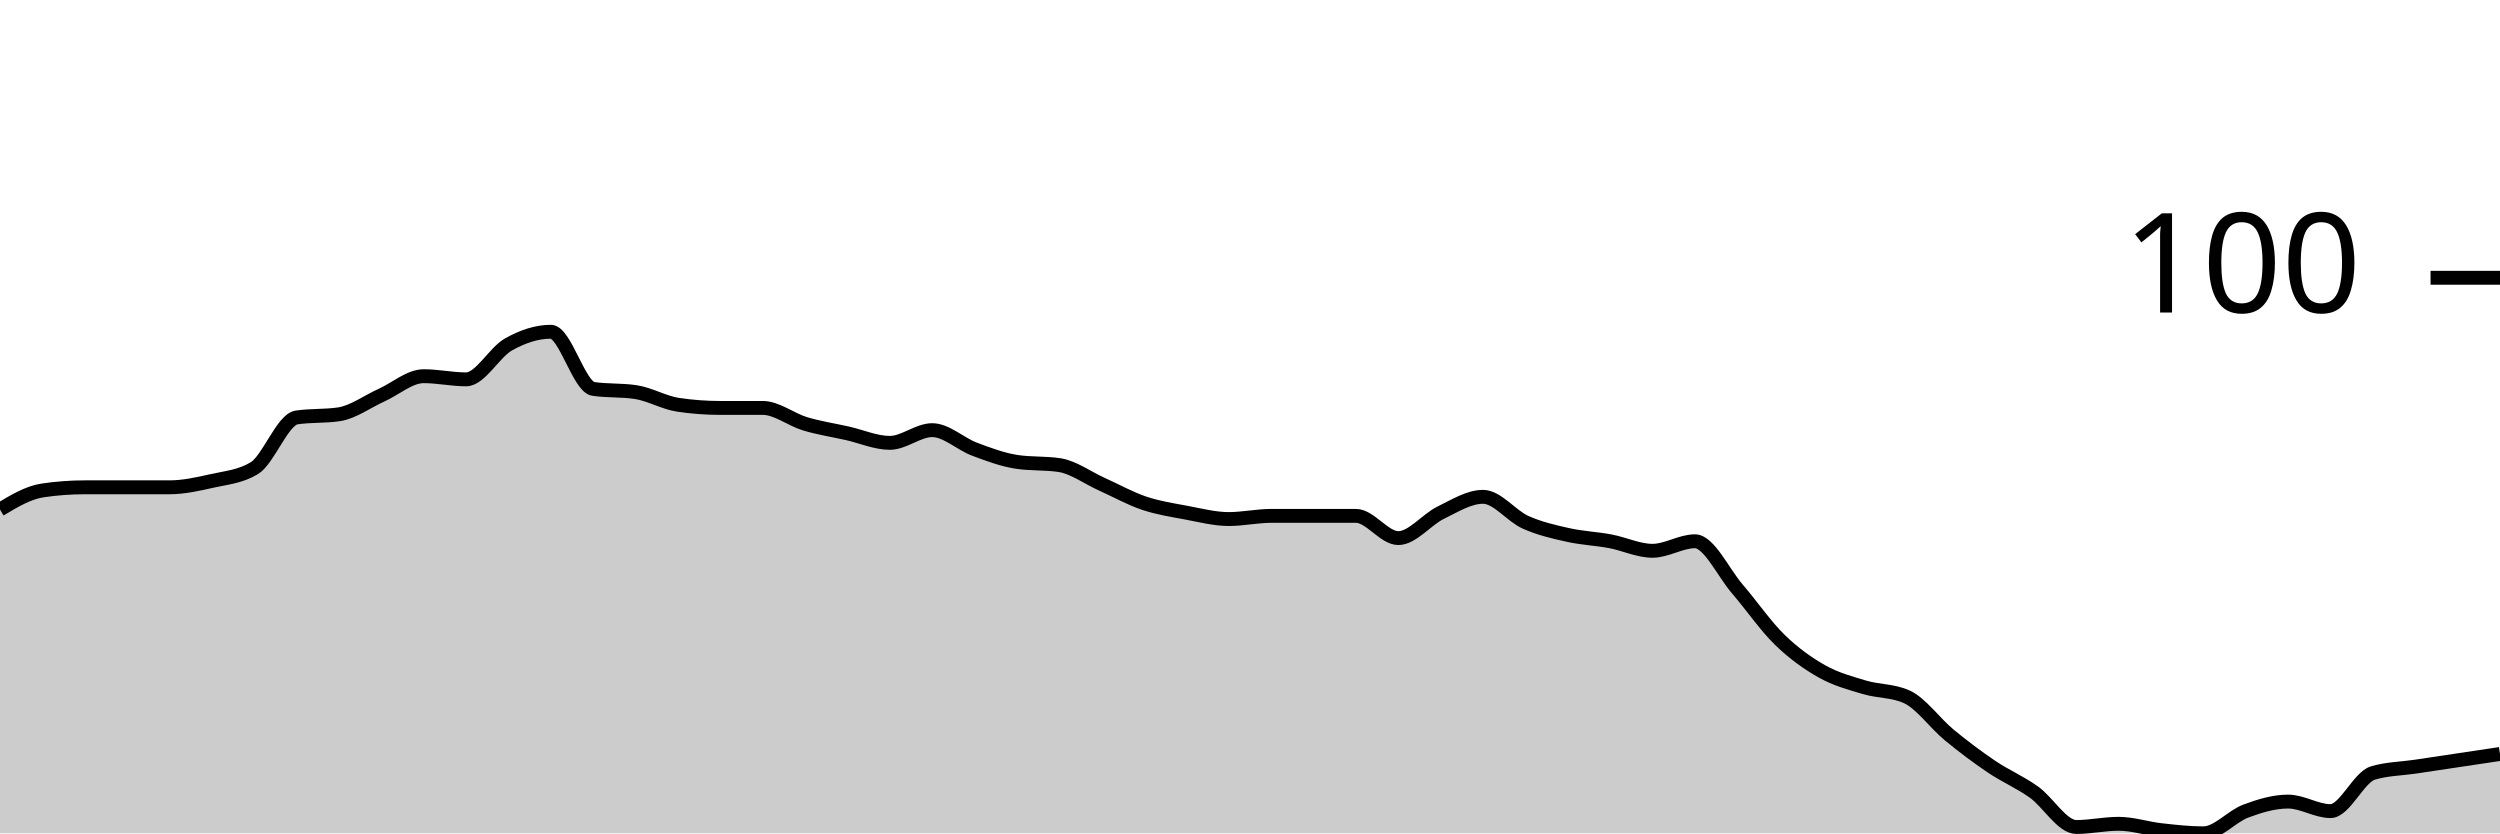
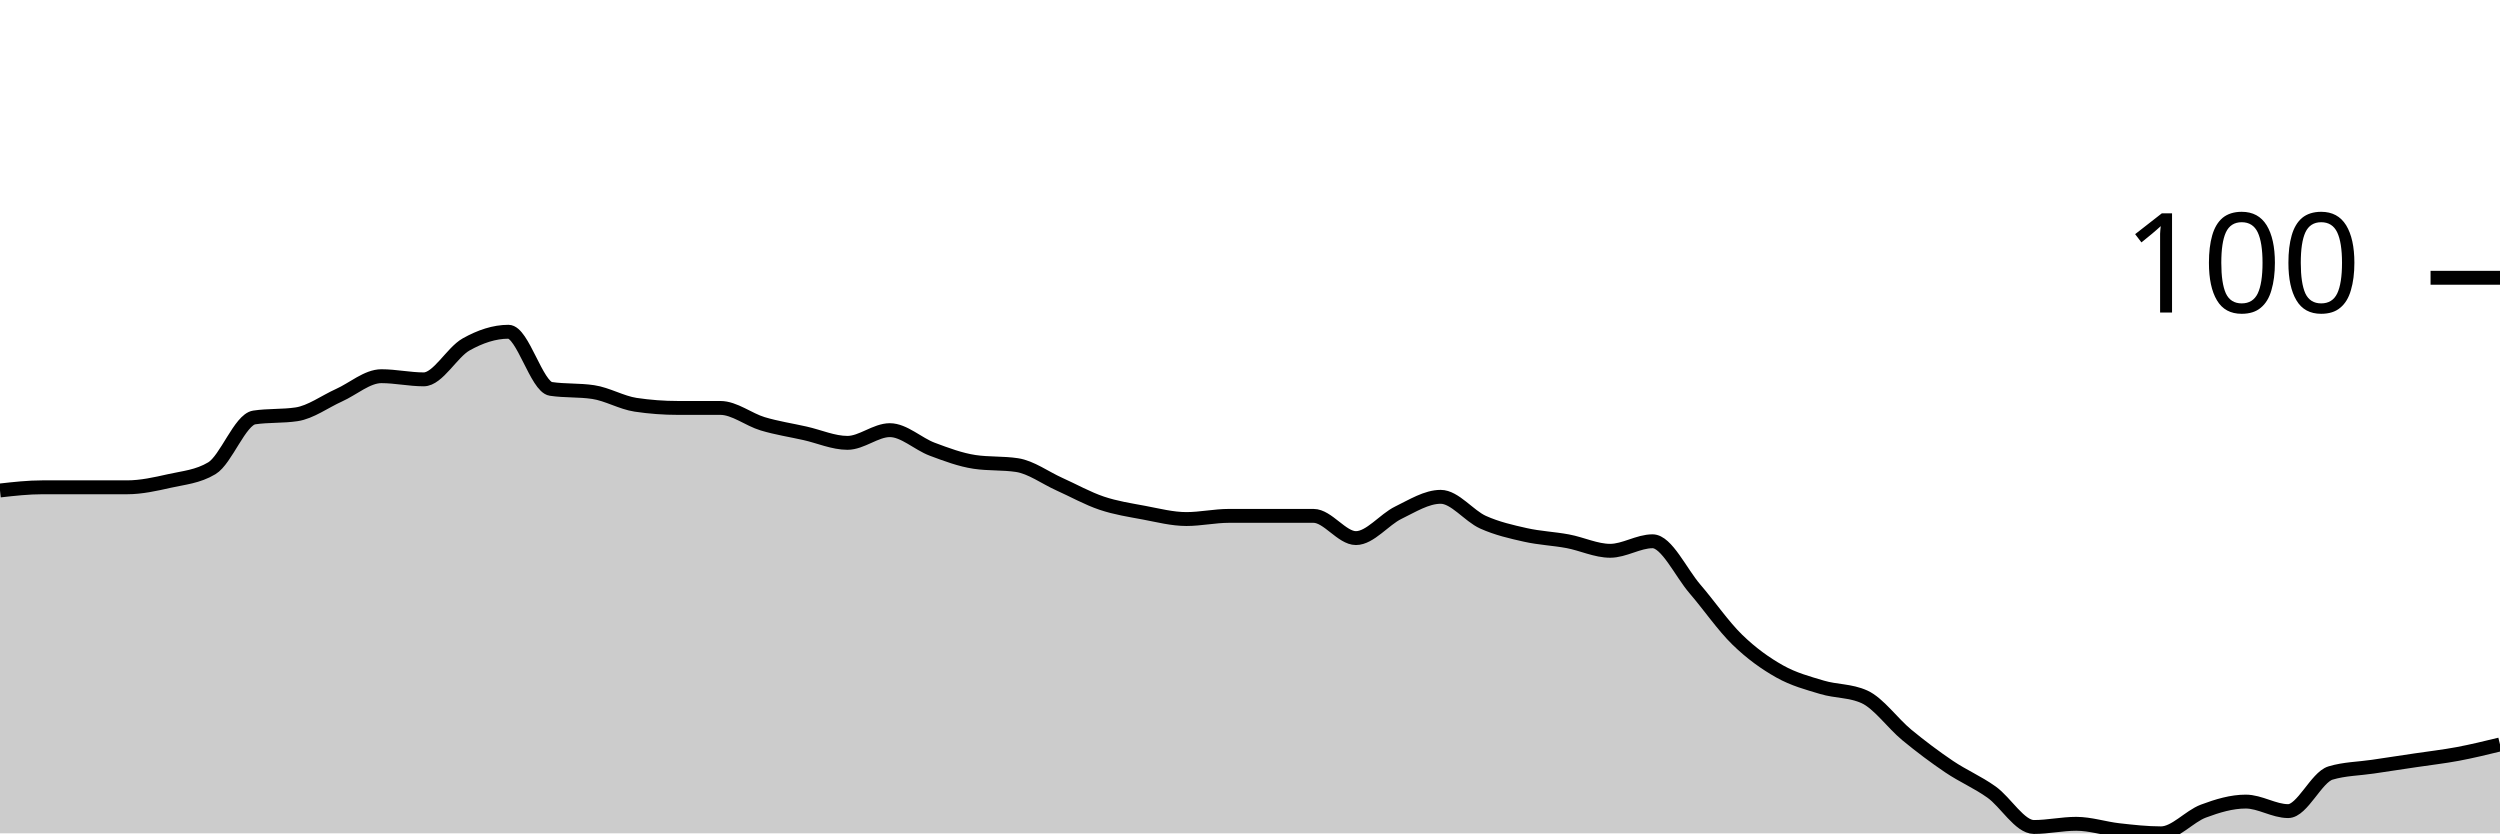
<svg xmlns="http://www.w3.org/2000/svg" viewBox="0 0 180 60">
  <g transform="translate(0,20)">
-     <path class="area" fill="rgba(0, 0, 0, 0.2)" d="M0,16.686C1.017,16.076,2.034,15.467,3.051,15.314C4.068,15.162,5.085,15.086,6.102,15.086C7.119,15.086,8.136,15.086,9.153,15.086C10.169,15.086,11.186,15.086,12.203,15.086C13.22,15.086,14.237,14.857,15.254,14.629C16.271,14.4,17.288,14.324,18.305,13.714C19.322,13.105,20.339,10.21,21.356,10.057C22.373,9.905,23.39,9.981,24.407,9.829C25.424,9.676,26.441,8.914,27.458,8.457C28.475,8,29.492,7.086,30.508,7.086C31.525,7.086,32.542,7.314,33.559,7.314C34.576,7.314,35.593,5.371,36.61,4.8C37.627,4.229,38.644,3.886,39.661,3.886C40.678,3.886,41.695,7.848,42.712,8C43.729,8.152,44.746,8.076,45.763,8.229C46.78,8.381,47.797,8.99,48.814,9.143C49.831,9.295,50.847,9.371,51.864,9.371C52.881,9.371,53.898,9.371,54.915,9.371C55.932,9.371,56.949,10.21,57.966,10.514C58.983,10.819,60,10.971,61.017,11.2C62.034,11.429,63.051,11.886,64.068,11.886C65.085,11.886,66.102,10.971,67.119,10.971C68.136,10.971,69.153,11.962,70.169,12.343C71.186,12.724,72.203,13.105,73.22,13.257C74.237,13.41,75.254,13.333,76.271,13.486C77.288,13.638,78.305,14.4,79.322,14.857C80.339,15.314,81.356,15.886,82.373,16.229C83.39,16.571,84.407,16.724,85.424,16.914C86.441,17.105,87.458,17.371,88.475,17.371C89.492,17.371,90.508,17.143,91.525,17.143C92.542,17.143,93.559,17.143,94.576,17.143C95.593,17.143,96.61,17.143,97.627,17.143C98.644,17.143,99.661,18.743,100.678,18.743C101.695,18.743,102.712,17.41,103.729,16.914C104.746,16.419,105.763,15.771,106.78,15.771C107.797,15.771,108.814,17.143,109.831,17.6C110.847,18.057,111.864,18.286,112.881,18.514C113.898,18.743,114.915,18.781,115.932,18.971C116.949,19.162,117.966,19.657,118.983,19.657C120,19.657,121.017,18.971,122.034,18.971C123.051,18.971,124.068,21.219,125.085,22.4C126.102,23.581,127.119,25.067,128.136,26.057C129.153,27.048,130.169,27.771,131.186,28.343C132.203,28.914,133.22,29.181,134.237,29.486C135.254,29.79,136.271,29.714,137.288,30.171C138.305,30.629,139.322,32.076,140.339,32.914C141.356,33.752,142.373,34.514,143.39,35.2C144.407,35.886,145.424,36.305,146.441,37.029C147.458,37.752,148.475,39.543,149.492,39.543C150.508,39.543,151.525,39.314,152.542,39.314C153.559,39.314,154.576,39.657,155.593,39.771C156.61,39.886,157.627,40,158.644,40C159.661,40,160.678,38.781,161.695,38.4C162.712,38.019,163.729,37.714,164.746,37.714C165.763,37.714,166.78,38.4,167.797,38.4C168.814,38.4,169.831,35.962,170.847,35.657C171.864,35.352,172.881,35.352,173.898,35.2C174.915,35.048,175.932,34.895,176.949,34.743C177.966,34.59,178.983,34.438,180,34.286L180,40C178.983,40,177.966,40,176.949,40C175.932,40,174.915,40,173.898,40C172.881,40,171.864,40,170.847,40C169.831,40,168.814,40,167.797,40C166.78,40,165.763,40,164.746,40C163.729,40,162.712,40,161.695,40C160.678,40,159.661,40,158.644,40C157.627,40,156.61,40,155.593,40C154.576,40,153.559,40,152.542,40C151.525,40,150.508,40,149.492,40C148.475,40,147.458,40,146.441,40C145.424,40,144.407,40,143.39,40C142.373,40,141.356,40,140.339,40C139.322,40,138.305,40,137.288,40C136.271,40,135.254,40,134.237,40C133.22,40,132.203,40,131.186,40C130.169,40,129.153,40,128.136,40C127.119,40,126.102,40,125.085,40C124.068,40,123.051,40,122.034,40C121.017,40,120,40,118.983,40C117.966,40,116.949,40,115.932,40C114.915,40,113.898,40,112.881,40C111.864,40,110.847,40,109.831,40C108.814,40,107.797,40,106.78,40C105.763,40,104.746,40,103.729,40C102.712,40,101.695,40,100.678,40C99.661,40,98.644,40,97.627,40C96.61,40,95.593,40,94.576,40C93.559,40,92.542,40,91.525,40C90.508,40,89.492,40,88.475,40C87.458,40,86.441,40,85.424,40C84.407,40,83.39,40,82.373,40C81.356,40,80.339,40,79.322,40C78.305,40,77.288,40,76.271,40C75.254,40,74.237,40,73.22,40C72.203,40,71.186,40,70.169,40C69.153,40,68.136,40,67.119,40C66.102,40,65.085,40,64.068,40C63.051,40,62.034,40,61.017,40C60,40,58.983,40,57.966,40C56.949,40,55.932,40,54.915,40C53.898,40,52.881,40,51.864,40C50.847,40,49.831,40,48.814,40C47.797,40,46.78,40,45.763,40C44.746,40,43.729,40,42.712,40C41.695,40,40.678,40,39.661,40C38.644,40,37.627,40,36.61,40C35.593,40,34.576,40,33.559,40C32.542,40,31.525,40,30.508,40C29.492,40,28.475,40,27.458,40C26.441,40,25.424,40,24.407,40C23.39,40,22.373,40,21.356,40C20.339,40,19.322,40,18.305,40C17.288,40,16.271,40,15.254,40C14.237,40,13.22,40,12.203,40C11.186,40,10.169,40,9.153,40C8.136,40,7.119,40,6.102,40C5.085,40,4.068,40,3.051,40C2.034,40,1.017,40,0,40Z" />
-     <path class="line" stroke="black" fill="none" d="M0,16.686C1.017,16.076,2.034,15.467,3.051,15.314C4.068,15.162,5.085,15.086,6.102,15.086C7.119,15.086,8.136,15.086,9.153,15.086C10.169,15.086,11.186,15.086,12.203,15.086C13.22,15.086,14.237,14.857,15.254,14.629C16.271,14.4,17.288,14.324,18.305,13.714C19.322,13.105,20.339,10.21,21.356,10.057C22.373,9.905,23.39,9.981,24.407,9.829C25.424,9.676,26.441,8.914,27.458,8.457C28.475,8,29.492,7.086,30.508,7.086C31.525,7.086,32.542,7.314,33.559,7.314C34.576,7.314,35.593,5.371,36.61,4.8C37.627,4.229,38.644,3.886,39.661,3.886C40.678,3.886,41.695,7.848,42.712,8C43.729,8.152,44.746,8.076,45.763,8.229C46.78,8.381,47.797,8.99,48.814,9.143C49.831,9.295,50.847,9.371,51.864,9.371C52.881,9.371,53.898,9.371,54.915,9.371C55.932,9.371,56.949,10.21,57.966,10.514C58.983,10.819,60,10.971,61.017,11.2C62.034,11.429,63.051,11.886,64.068,11.886C65.085,11.886,66.102,10.971,67.119,10.971C68.136,10.971,69.153,11.962,70.169,12.343C71.186,12.724,72.203,13.105,73.22,13.257C74.237,13.41,75.254,13.333,76.271,13.486C77.288,13.638,78.305,14.4,79.322,14.857C80.339,15.314,81.356,15.886,82.373,16.229C83.39,16.571,84.407,16.724,85.424,16.914C86.441,17.105,87.458,17.371,88.475,17.371C89.492,17.371,90.508,17.143,91.525,17.143C92.542,17.143,93.559,17.143,94.576,17.143C95.593,17.143,96.61,17.143,97.627,17.143C98.644,17.143,99.661,18.743,100.678,18.743C101.695,18.743,102.712,17.41,103.729,16.914C104.746,16.419,105.763,15.771,106.78,15.771C107.797,15.771,108.814,17.143,109.831,17.6C110.847,18.057,111.864,18.286,112.881,18.514C113.898,18.743,114.915,18.781,115.932,18.971C116.949,19.162,117.966,19.657,118.983,19.657C120,19.657,121.017,18.971,122.034,18.971C123.051,18.971,124.068,21.219,125.085,22.4C126.102,23.581,127.119,25.067,128.136,26.057C129.153,27.048,130.169,27.771,131.186,28.343C132.203,28.914,133.22,29.181,134.237,29.486C135.254,29.79,136.271,29.714,137.288,30.171C138.305,30.629,139.322,32.076,140.339,32.914C141.356,33.752,142.373,34.514,143.39,35.2C144.407,35.886,145.424,36.305,146.441,37.029C147.458,37.752,148.475,39.543,149.492,39.543C150.508,39.543,151.525,39.314,152.542,39.314C153.559,39.314,154.576,39.657,155.593,39.771C156.61,39.886,157.627,40,158.644,40C159.661,40,160.678,38.781,161.695,38.4C162.712,38.019,163.729,37.714,164.746,37.714C165.763,37.714,166.78,38.4,167.797,38.4C168.814,38.4,169.831,35.962,170.847,35.657C171.864,35.352,172.881,35.352,173.898,35.2C174.915,35.048,175.932,34.895,176.949,34.743C177.966,34.59,178.983,34.438,180,34.286" />
+     <path class="area" fill="rgba(0, 0, 0, 0.2)" d="M0,15.314C1.017,15.2,2.034,15.086,3.051,15.086C4.068,15.086,5.085,15.086,6.102,15.086C7.119,15.086,8.136,15.086,9.153,15.086C10.169,15.086,11.186,14.857,12.203,14.629C13.22,14.4,14.237,14.324,15.254,13.714C16.271,13.105,17.288,10.21,18.305,10.057C19.322,9.905,20.339,9.981,21.356,9.829C22.373,9.676,23.39,8.914,24.407,8.457C25.424,8,26.441,7.086,27.458,7.086C28.475,7.086,29.492,7.314,30.508,7.314C31.525,7.314,32.542,5.371,33.559,4.8C34.576,4.229,35.593,3.886,36.61,3.886C37.627,3.886,38.644,7.848,39.661,8C40.678,8.152,41.695,8.076,42.712,8.229C43.729,8.381,44.746,8.99,45.763,9.143C46.78,9.295,47.797,9.371,48.814,9.371C49.831,9.371,50.847,9.371,51.864,9.371C52.881,9.371,53.898,10.21,54.915,10.514C55.932,10.819,56.949,10.971,57.966,11.2C58.983,11.429,60,11.886,61.017,11.886C62.034,11.886,63.051,10.971,64.068,10.971C65.085,10.971,66.102,11.962,67.119,12.343C68.136,12.724,69.153,13.105,70.169,13.257C71.186,13.41,72.203,13.333,73.22,13.486C74.237,13.638,75.254,14.4,76.271,14.857C77.288,15.314,78.305,15.886,79.322,16.229C80.339,16.571,81.356,16.724,82.373,16.914C83.39,17.105,84.407,17.371,85.424,17.371C86.441,17.371,87.458,17.143,88.475,17.143C89.492,17.143,90.508,17.143,91.525,17.143C92.542,17.143,93.559,17.143,94.576,17.143C95.593,17.143,96.61,18.743,97.627,18.743C98.644,18.743,99.661,17.41,100.678,16.914C101.695,16.419,102.712,15.771,103.729,15.771C104.746,15.771,105.763,17.143,106.78,17.6C107.797,18.057,108.814,18.286,109.831,18.514C110.847,18.743,111.864,18.781,112.881,18.971C113.898,19.162,114.915,19.657,115.932,19.657C116.949,19.657,117.966,18.971,118.983,18.971C120,18.971,121.017,21.219,122.034,22.4C123.051,23.581,124.068,25.067,125.085,26.057C126.102,27.048,127.119,27.771,128.136,28.343C129.153,28.914,130.169,29.181,131.186,29.486C132.203,29.79,133.22,29.714,134.237,30.171C135.254,30.629,136.271,32.076,137.288,32.914C138.305,33.752,139.322,34.514,140.339,35.2C141.356,35.886,142.373,36.305,143.39,37.029C144.407,37.752,145.424,39.543,146.441,39.543C147.458,39.543,148.475,39.314,149.492,39.314C150.508,39.314,151.525,39.657,152.542,39.771C153.559,39.886,154.576,40,155.593,40C156.61,40,157.627,38.781,158.644,38.4C159.661,38.019,160.678,37.714,161.695,37.714C162.712,37.714,163.729,38.4,164.746,38.4C165.763,38.4,166.78,35.962,167.797,35.657C168.814,35.352,169.831,35.352,170.847,35.2C171.864,35.048,172.881,34.895,173.898,34.743C174.915,34.59,175.932,34.476,176.949,34.286C177.966,34.095,178.983,33.848,180,33.6L180,40C178.983,40,177.966,40,176.949,40C175.932,40,174.915,40,173.898,40C172.881,40,171.864,40,170.847,40C169.831,40,168.814,40,167.797,40C166.78,40,165.763,40,164.746,40C163.729,40,162.712,40,161.695,40C160.678,40,159.661,40,158.644,40C157.627,40,156.61,40,155.593,40C154.576,40,153.559,40,152.542,40C151.525,40,150.508,40,149.492,40C148.475,40,147.458,40,146.441,40C145.424,40,144.407,40,143.39,40C142.373,40,141.356,40,140.339,40C139.322,40,138.305,40,137.288,40C136.271,40,135.254,40,134.237,40C133.22,40,132.203,40,131.186,40C130.169,40,129.153,40,128.136,40C127.119,40,126.102,40,125.085,40C124.068,40,123.051,40,122.034,40C121.017,40,120,40,118.983,40C117.966,40,116.949,40,115.932,40C114.915,40,113.898,40,112.881,40C111.864,40,110.847,40,109.831,40C108.814,40,107.797,40,106.78,40C105.763,40,104.746,40,103.729,40C102.712,40,101.695,40,100.678,40C99.661,40,98.644,40,97.627,40C96.61,40,95.593,40,94.576,40C93.559,40,92.542,40,91.525,40C90.508,40,89.492,40,88.475,40C87.458,40,86.441,40,85.424,40C84.407,40,83.39,40,82.373,40C81.356,40,80.339,40,79.322,40C78.305,40,77.288,40,76.271,40C75.254,40,74.237,40,73.22,40C72.203,40,71.186,40,70.169,40C69.153,40,68.136,40,67.119,40C66.102,40,65.085,40,64.068,40C63.051,40,62.034,40,61.017,40C60,40,58.983,40,57.966,40C56.949,40,55.932,40,54.915,40C53.898,40,52.881,40,51.864,40C50.847,40,49.831,40,48.814,40C47.797,40,46.78,40,45.763,40C44.746,40,43.729,40,42.712,40C41.695,40,40.678,40,39.661,40C38.644,40,37.627,40,36.61,40C35.593,40,34.576,40,33.559,40C32.542,40,31.525,40,30.508,40C29.492,40,28.475,40,27.458,40C26.441,40,25.424,40,24.407,40C23.39,40,22.373,40,21.356,40C20.339,40,19.322,40,18.305,40C17.288,40,16.271,40,15.254,40C14.237,40,13.22,40,12.203,40C11.186,40,10.169,40,9.153,40C8.136,40,7.119,40,6.102,40C5.085,40,4.068,40,3.051,40C2.034,40,1.017,40,0,40Z" />
+     <path class="line" stroke="black" fill="none" d="M0,15.314C1.017,15.2,2.034,15.086,3.051,15.086C4.068,15.086,5.085,15.086,6.102,15.086C7.119,15.086,8.136,15.086,9.153,15.086C10.169,15.086,11.186,14.857,12.203,14.629C13.22,14.4,14.237,14.324,15.254,13.714C16.271,13.105,17.288,10.21,18.305,10.057C19.322,9.905,20.339,9.981,21.356,9.829C22.373,9.676,23.39,8.914,24.407,8.457C25.424,8,26.441,7.086,27.458,7.086C28.475,7.086,29.492,7.314,30.508,7.314C31.525,7.314,32.542,5.371,33.559,4.8C34.576,4.229,35.593,3.886,36.61,3.886C37.627,3.886,38.644,7.848,39.661,8C40.678,8.152,41.695,8.076,42.712,8.229C43.729,8.381,44.746,8.99,45.763,9.143C46.78,9.295,47.797,9.371,48.814,9.371C49.831,9.371,50.847,9.371,51.864,9.371C52.881,9.371,53.898,10.21,54.915,10.514C55.932,10.819,56.949,10.971,57.966,11.2C58.983,11.429,60,11.886,61.017,11.886C62.034,11.886,63.051,10.971,64.068,10.971C65.085,10.971,66.102,11.962,67.119,12.343C68.136,12.724,69.153,13.105,70.169,13.257C71.186,13.41,72.203,13.333,73.22,13.486C74.237,13.638,75.254,14.4,76.271,14.857C77.288,15.314,78.305,15.886,79.322,16.229C80.339,16.571,81.356,16.724,82.373,16.914C83.39,17.105,84.407,17.371,85.424,17.371C86.441,17.371,87.458,17.143,88.475,17.143C89.492,17.143,90.508,17.143,91.525,17.143C92.542,17.143,93.559,17.143,94.576,17.143C95.593,17.143,96.61,18.743,97.627,18.743C98.644,18.743,99.661,17.41,100.678,16.914C101.695,16.419,102.712,15.771,103.729,15.771C104.746,15.771,105.763,17.143,106.78,17.6C107.797,18.057,108.814,18.286,109.831,18.514C110.847,18.743,111.864,18.781,112.881,18.971C113.898,19.162,114.915,19.657,115.932,19.657C116.949,19.657,117.966,18.971,118.983,18.971C120,18.971,121.017,21.219,122.034,22.4C123.051,23.581,124.068,25.067,125.085,26.057C126.102,27.048,127.119,27.771,128.136,28.343C129.153,28.914,130.169,29.181,131.186,29.486C132.203,29.79,133.22,29.714,134.237,30.171C135.254,30.629,136.271,32.076,137.288,32.914C138.305,33.752,139.322,34.514,140.339,35.2C141.356,35.886,142.373,36.305,143.39,37.029C144.407,37.752,145.424,39.543,146.441,39.543C147.458,39.543,148.475,39.314,149.492,39.314C150.508,39.314,151.525,39.657,152.542,39.771C153.559,39.886,154.576,40,155.593,40C156.61,40,157.627,38.781,158.644,38.4C159.661,38.019,160.678,37.714,161.695,37.714C162.712,37.714,163.729,38.4,164.746,38.4C165.763,38.4,166.78,35.962,167.797,35.657C168.814,35.352,169.831,35.352,170.847,35.2C171.864,35.048,172.881,34.895,173.898,34.743C174.915,34.59,175.932,34.476,176.949,34.286C177.966,34.095,178.983,33.848,180,33.6" />
    <path class="axis-ceiling" stroke-width="1" stroke="black" fill="none" d="M175,0L180,0" />
    <text class="axis-ceiling-label" font-family="sans-serif" text-anchor="end" font-size="10px" x="170" y="2.5">100</text>
  </g>
</svg>
